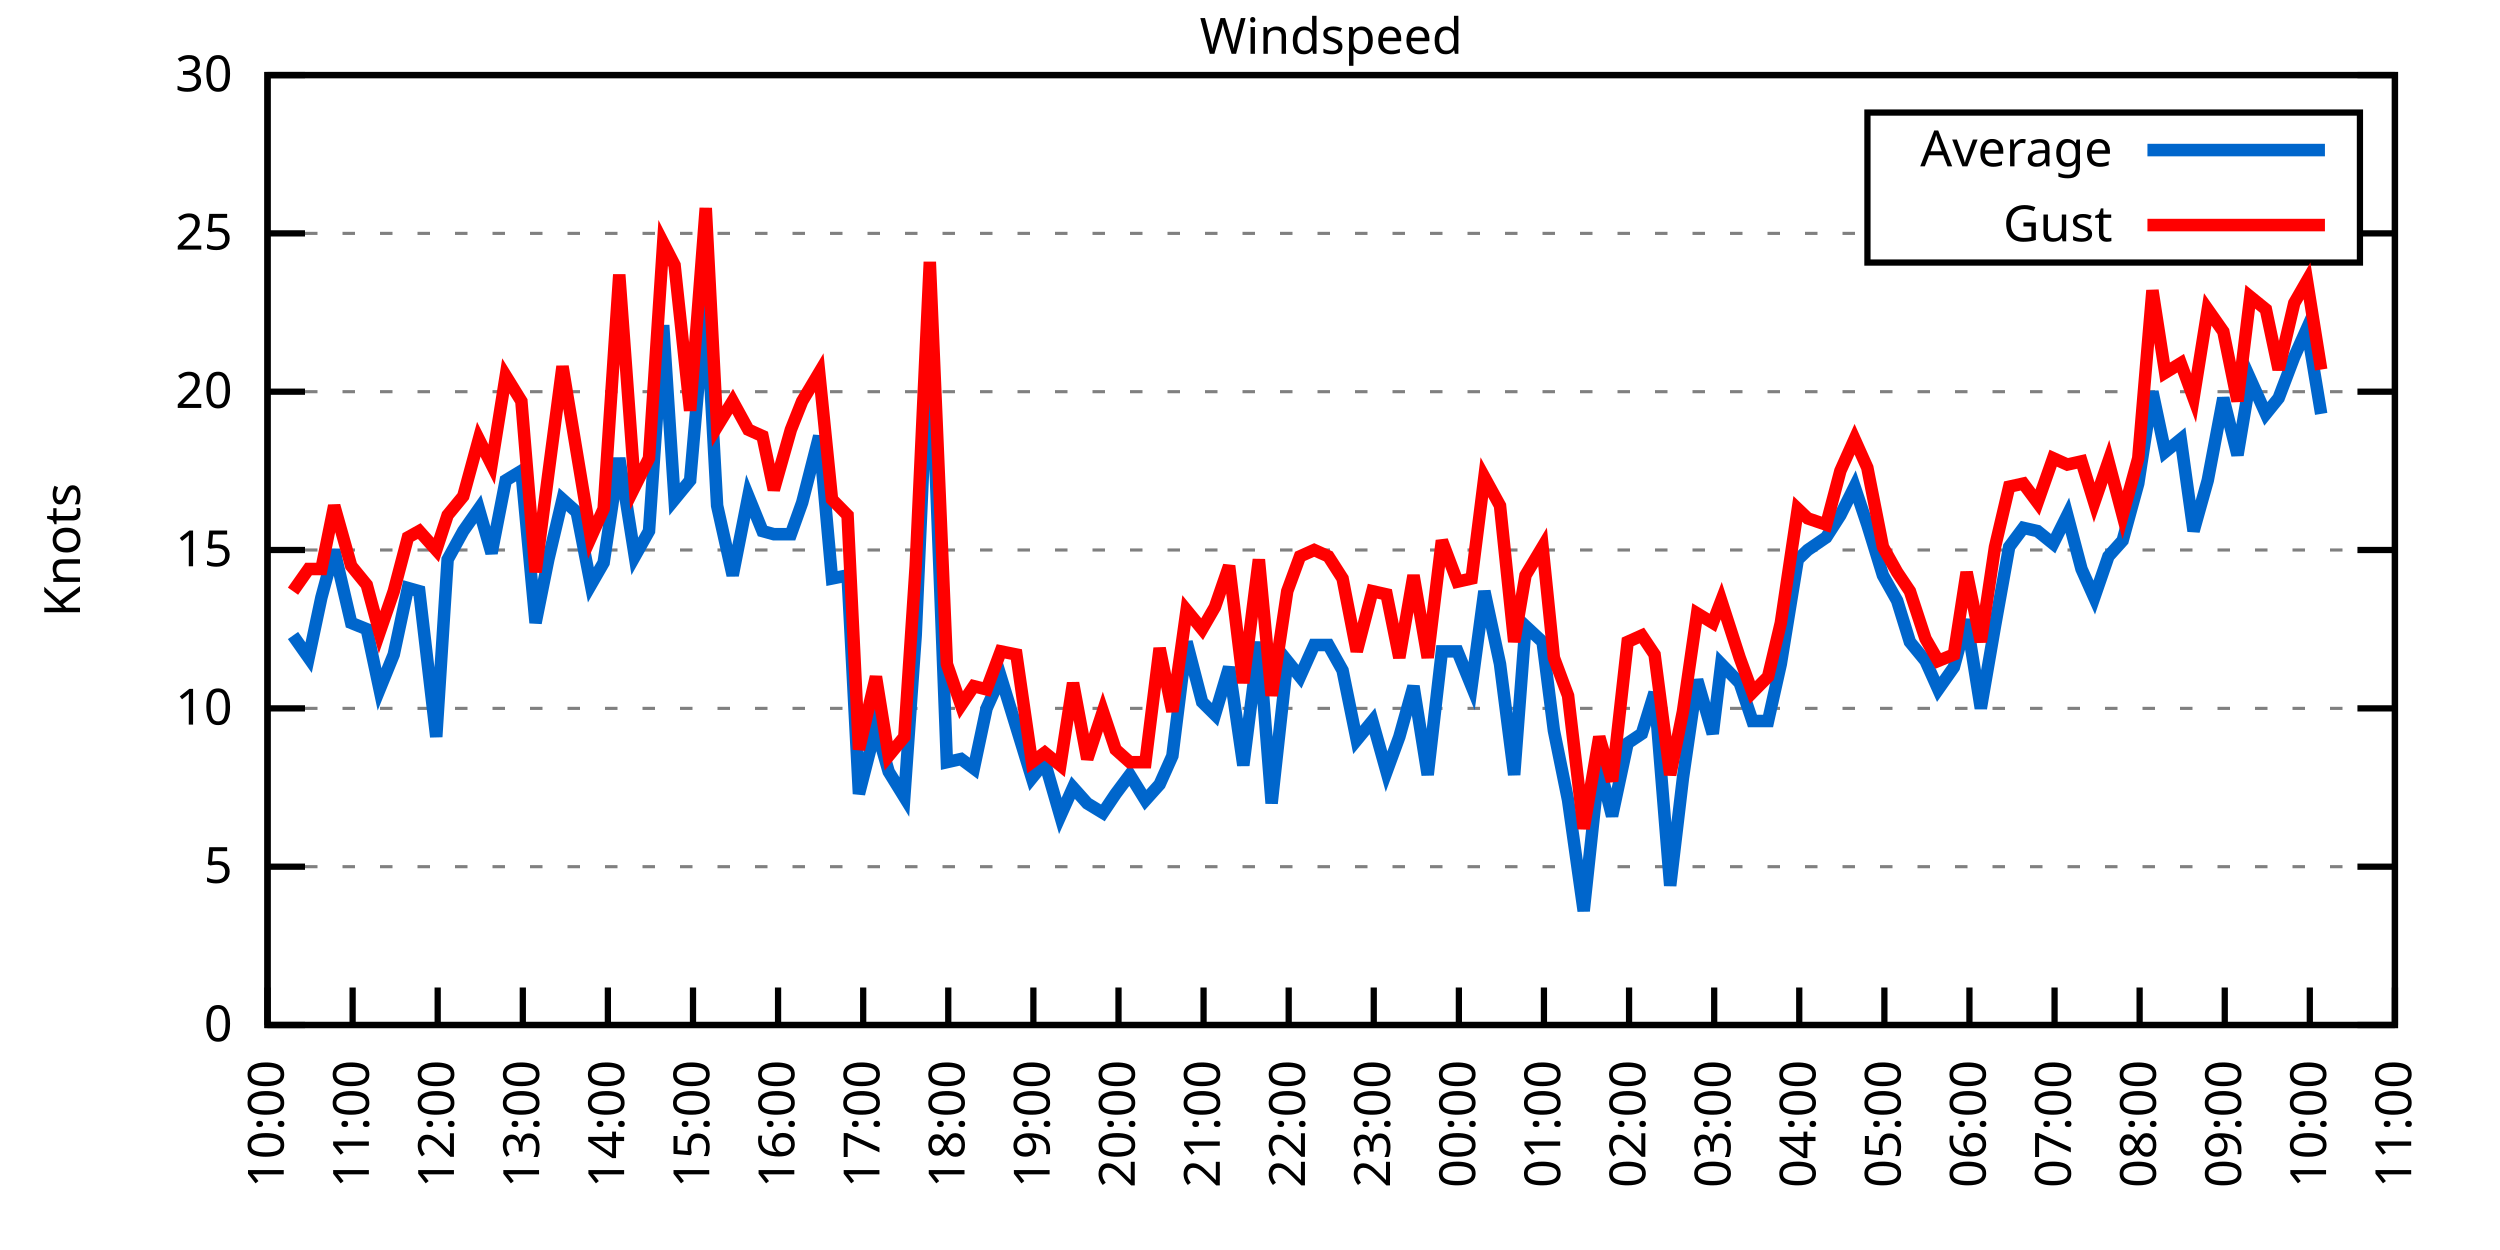
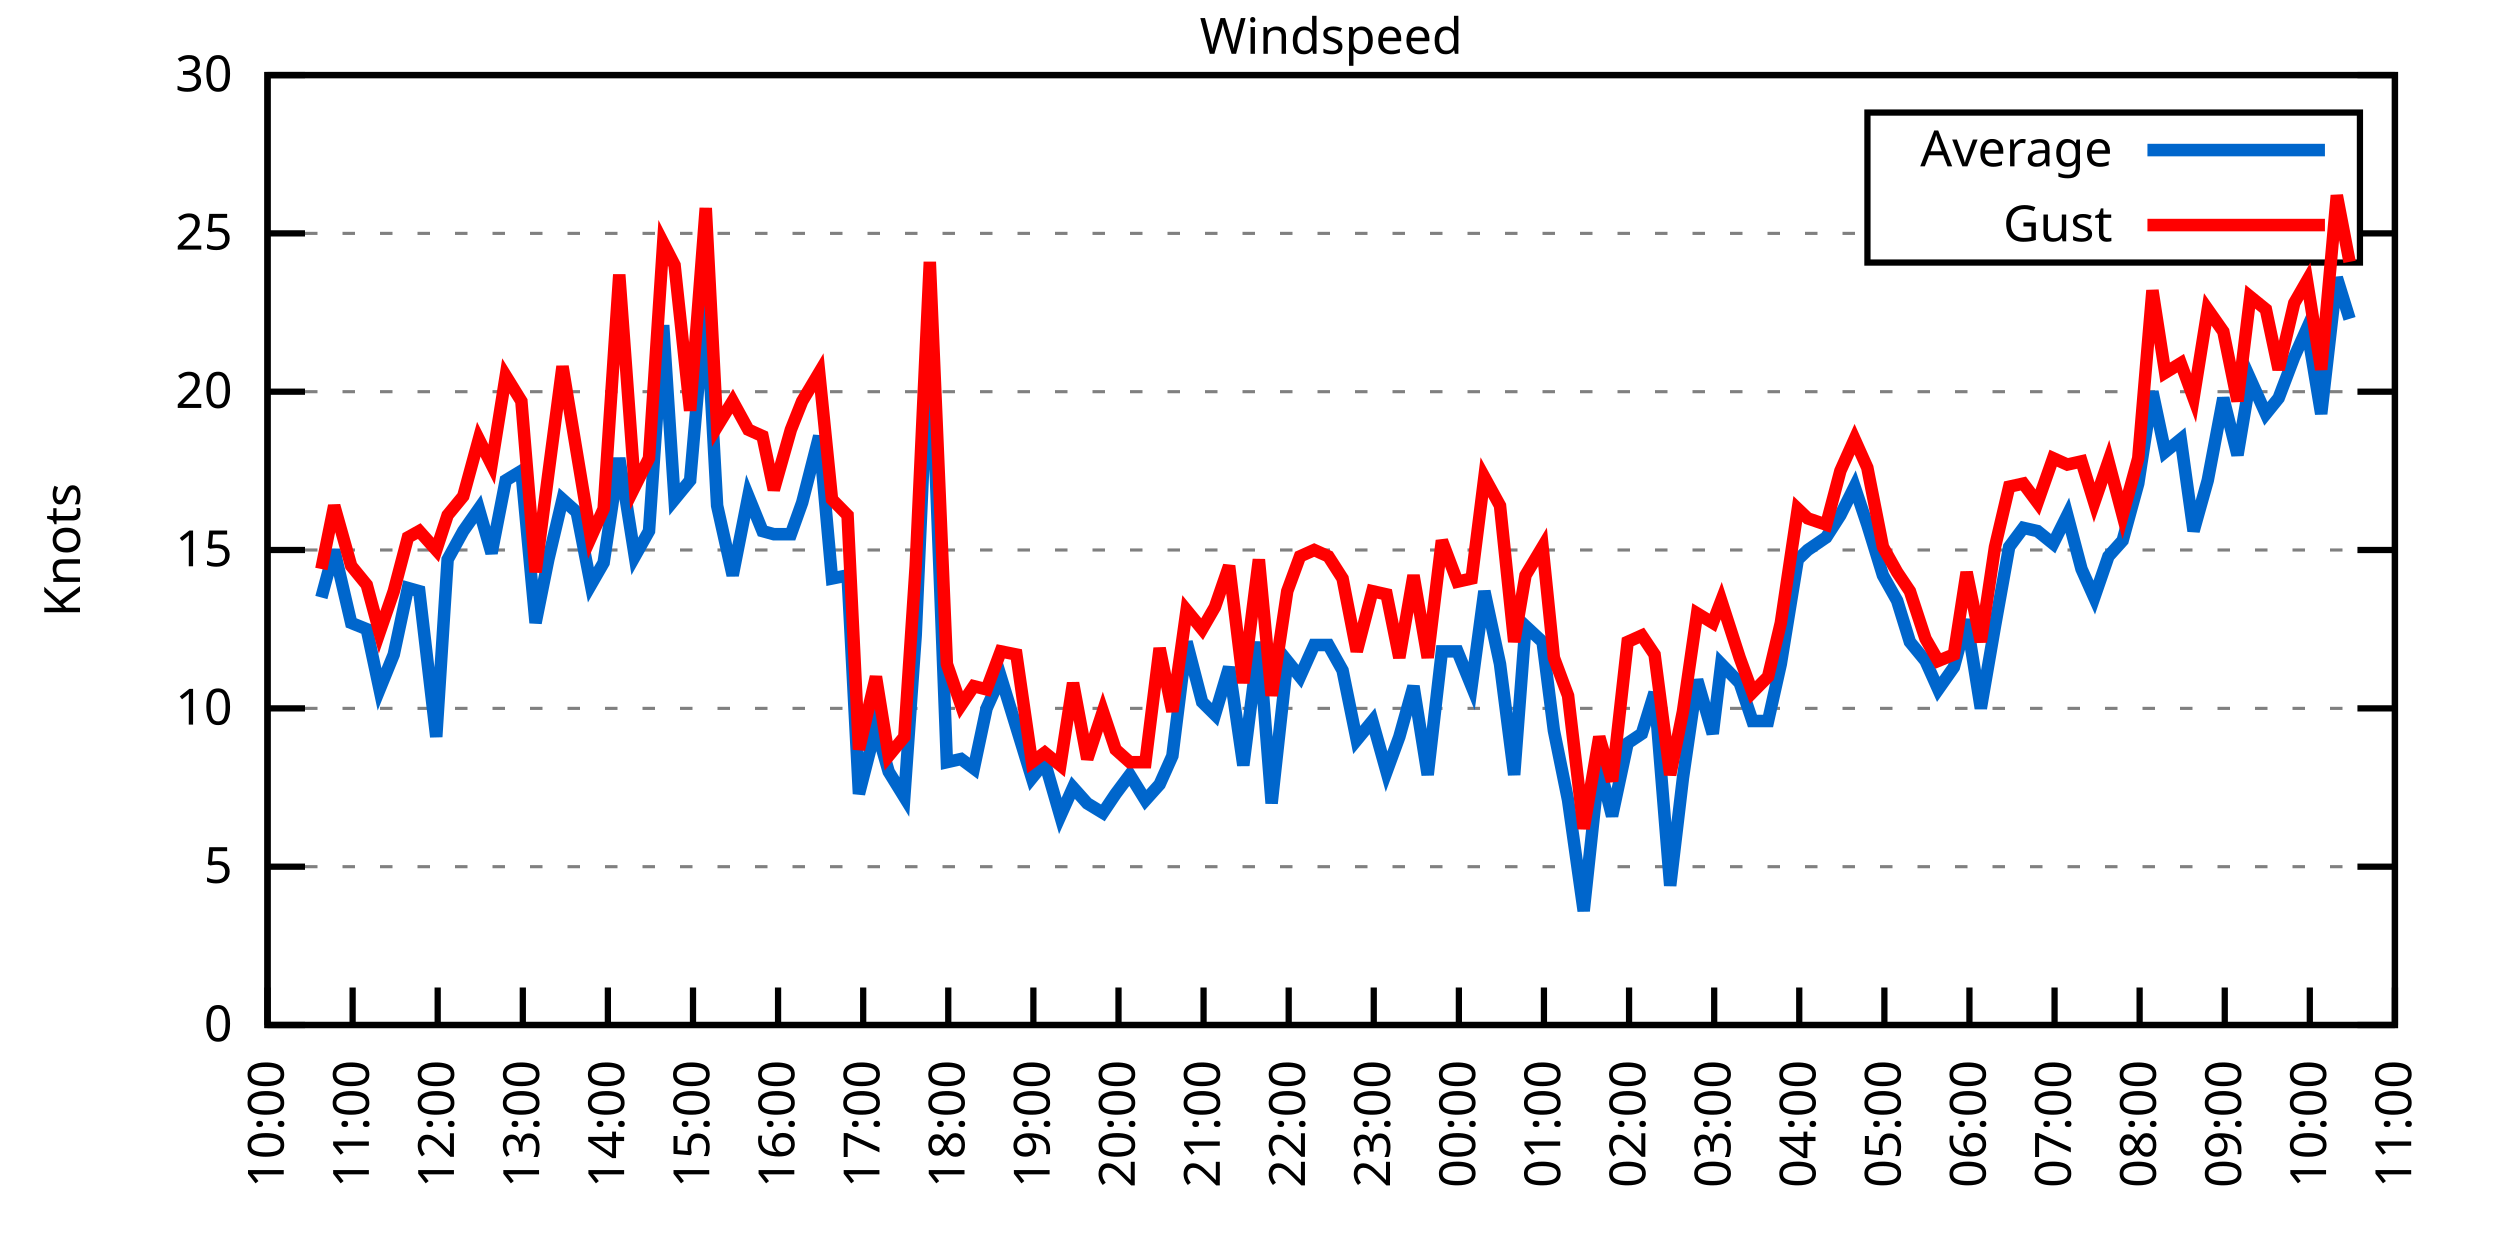
<svg xmlns="http://www.w3.org/2000/svg" xmlns:xlink="http://www.w3.org/1999/xlink" width="400" height="200" viewBox="0 0 400 200">
  <g id="gnuplot_canvas">
    <rect x="0" y="0" width="400" height="200" fill="none" />
    <defs>
      <circle id="gpDot" r="0.5" stroke-width="0.5" stroke="currentColor" />
      <path id="gpPt0" stroke-width="0.333" stroke="currentColor" d="M-1,0 h2 M0,-1 v2" />
      <path id="gpPt1" stroke-width="0.333" stroke="currentColor" d="M-1,-1 L1,1 M1,-1 L-1,1" />
      <path id="gpPt2" stroke-width="0.333" stroke="currentColor" d="M-1,0 L1,0 M0,-1 L0,1 M-1,-1 L1,1 M-1,1 L1,-1" />
      <rect id="gpPt3" stroke-width="0.333" stroke="currentColor" x="-1" y="-1" width="2" height="2" />
      <rect id="gpPt4" stroke-width="0.333" stroke="currentColor" fill="currentColor" x="-1" y="-1" width="2" height="2" />
      <circle id="gpPt5" stroke-width="0.333" stroke="currentColor" cx="0" cy="0" r="1" />
      <use xlink:href="#gpPt5" id="gpPt6" fill="currentColor" stroke="none" />
      <path id="gpPt7" stroke-width="0.333" stroke="currentColor" d="M0,-1.33 L-1.33,0.67 L1.33,0.67 z" />
      <use xlink:href="#gpPt7" id="gpPt8" fill="currentColor" stroke="none" />
      <use xlink:href="#gpPt7" id="gpPt9" stroke="currentColor" transform="rotate(180)" />
      <use xlink:href="#gpPt9" id="gpPt10" fill="currentColor" stroke="none" />
      <use xlink:href="#gpPt3" id="gpPt11" stroke="currentColor" transform="rotate(45)" />
      <use xlink:href="#gpPt11" id="gpPt12" fill="currentColor" stroke="none" />
      <path id="gpPt13" stroke-width="0.333" stroke="currentColor" d="M0,1.330 L1.265,0.411 L0.782,-1.067 L-0.782,-1.076 L-1.265,0.411 z" />
      <use xlink:href="#gpPt13" id="gpPt14" fill="currentColor" stroke="none" />
      <filter id="textbox" filterUnits="objectBoundingBox" x="0" y="0" height="1" width="1">
        <feFlood flood-color="white" flood-opacity="1" result="bgnd" />
        <feComposite in="SourceGraphic" in2="bgnd" operator="atop" />
      </filter>
      <filter id="greybox" filterUnits="objectBoundingBox" x="0" y="0" height="1" width="1">
        <feFlood flood-color="lightgrey" flood-opacity="1" result="grey" />
        <feComposite in="SourceGraphic" in2="grey" operator="atop" />
      </filter>
    </defs>
    <g fill="none" color="white" stroke="currentColor" stroke-width="1.00" stroke-linecap="butt" stroke-linejoin="miter">
</g>
    <g fill="none" color="black" stroke="currentColor" stroke-width="1.00" stroke-linecap="butt" stroke-linejoin="miter">
      <g stroke="none" shape-rendering="crispEdges">
        <polygon fill="rgb(255, 255, 255)" points="42.80,164.00 383.18,164.00 383.18,12.02 42.80,12.02 " />
      </g>
    </g>
    <g fill="none" color="black" stroke="currentColor" stroke-width="1.00" stroke-linecap="butt" stroke-linejoin="miter">
</g>
    <g fill="none" color="black" stroke="black" stroke-width="0.50" stroke-linecap="butt" stroke-linejoin="miter">
</g>
    <g fill="none" color="gray" stroke="currentColor" stroke-width="0.50" stroke-linecap="butt" stroke-linejoin="miter">
      <path stroke="gray" stroke-dasharray="2,4" class="gridline" d="M42.80,164.00 L383.19,164.00  " />
    </g>
    <g fill="none" color="gray" stroke="gray" stroke-width="1.00" stroke-linecap="butt" stroke-linejoin="miter">
</g>
    <g fill="none" color="black" stroke="currentColor" stroke-width="1.00" stroke-linecap="butt" stroke-linejoin="miter">
      <path stroke="black" d="M42.80,164.00 L48.80,164.00 M383.19,164.00 L377.19,164.00  " />
      <g transform="translate(37.20,166.60)" stroke="none" fill="black" font-family="Sans" font-size="8.00" text-anchor="end">
        <text>
          <tspan font-family="Sans"> 0</tspan>
        </text>
      </g>
    </g>
    <g fill="none" color="black" stroke="currentColor" stroke-width="1.00" stroke-linecap="butt" stroke-linejoin="miter">
</g>
    <g fill="none" color="black" stroke="black" stroke-width="0.50" stroke-linecap="butt" stroke-linejoin="miter">
</g>
    <g fill="none" color="gray" stroke="currentColor" stroke-width="0.50" stroke-linecap="butt" stroke-linejoin="miter">
      <path stroke="gray" stroke-dasharray="2,4" class="gridline" d="M42.80,138.67 L383.19,138.67  " />
    </g>
    <g fill="none" color="gray" stroke="gray" stroke-width="1.00" stroke-linecap="butt" stroke-linejoin="miter">
</g>
    <g fill="none" color="black" stroke="currentColor" stroke-width="1.00" stroke-linecap="butt" stroke-linejoin="miter">
      <path stroke="black" d="M42.80,138.67 L48.80,138.67 M383.19,138.67 L377.19,138.67  " />
      <g transform="translate(37.20,141.27)" stroke="none" fill="black" font-family="Sans" font-size="8.00" text-anchor="end">
        <text>
          <tspan font-family="Sans"> 5</tspan>
        </text>
      </g>
    </g>
    <g fill="none" color="black" stroke="currentColor" stroke-width="1.00" stroke-linecap="butt" stroke-linejoin="miter">
</g>
    <g fill="none" color="black" stroke="black" stroke-width="0.50" stroke-linecap="butt" stroke-linejoin="miter">
</g>
    <g fill="none" color="gray" stroke="currentColor" stroke-width="0.50" stroke-linecap="butt" stroke-linejoin="miter">
      <path stroke="gray" stroke-dasharray="2,4" class="gridline" d="M42.80,113.34 L383.19,113.34  " />
    </g>
    <g fill="none" color="gray" stroke="gray" stroke-width="1.00" stroke-linecap="butt" stroke-linejoin="miter">
</g>
    <g fill="none" color="black" stroke="currentColor" stroke-width="1.00" stroke-linecap="butt" stroke-linejoin="miter">
      <path stroke="black" d="M42.80,113.34 L48.80,113.34 M383.19,113.34 L377.19,113.34  " />
      <g transform="translate(37.20,115.94)" stroke="none" fill="black" font-family="Sans" font-size="8.00" text-anchor="end">
        <text>
          <tspan font-family="Sans"> 10</tspan>
        </text>
      </g>
    </g>
    <g fill="none" color="black" stroke="currentColor" stroke-width="1.00" stroke-linecap="butt" stroke-linejoin="miter">
</g>
    <g fill="none" color="black" stroke="black" stroke-width="0.50" stroke-linecap="butt" stroke-linejoin="miter">
</g>
    <g fill="none" color="gray" stroke="currentColor" stroke-width="0.50" stroke-linecap="butt" stroke-linejoin="miter">
      <path stroke="gray" stroke-dasharray="2,4" class="gridline" d="M42.80,88.00 L383.19,88.00  " />
    </g>
    <g fill="none" color="gray" stroke="gray" stroke-width="1.00" stroke-linecap="butt" stroke-linejoin="miter">
</g>
    <g fill="none" color="black" stroke="currentColor" stroke-width="1.00" stroke-linecap="butt" stroke-linejoin="miter">
      <path stroke="black" d="M42.80,88.00 L48.80,88.00 M383.19,88.00 L377.19,88.00  " />
      <g transform="translate(37.20,90.60)" stroke="none" fill="black" font-family="Sans" font-size="8.00" text-anchor="end">
        <text>
          <tspan font-family="Sans"> 15</tspan>
        </text>
      </g>
    </g>
    <g fill="none" color="black" stroke="currentColor" stroke-width="1.00" stroke-linecap="butt" stroke-linejoin="miter">
</g>
    <g fill="none" color="black" stroke="black" stroke-width="0.50" stroke-linecap="butt" stroke-linejoin="miter">
</g>
    <g fill="none" color="gray" stroke="currentColor" stroke-width="0.50" stroke-linecap="butt" stroke-linejoin="miter">
      <path stroke="gray" stroke-dasharray="2,4" class="gridline" d="M42.80,62.67 L383.19,62.67  " />
    </g>
    <g fill="none" color="gray" stroke="gray" stroke-width="1.00" stroke-linecap="butt" stroke-linejoin="miter">
</g>
    <g fill="none" color="black" stroke="currentColor" stroke-width="1.00" stroke-linecap="butt" stroke-linejoin="miter">
      <path stroke="black" d="M42.80,62.67 L48.80,62.67 M383.19,62.67 L377.19,62.67  " />
      <g transform="translate(37.20,65.27)" stroke="none" fill="black" font-family="Sans" font-size="8.00" text-anchor="end">
        <text>
          <tspan font-family="Sans"> 20</tspan>
        </text>
      </g>
    </g>
    <g fill="none" color="black" stroke="currentColor" stroke-width="1.00" stroke-linecap="butt" stroke-linejoin="miter">
</g>
    <g fill="none" color="black" stroke="black" stroke-width="0.50" stroke-linecap="butt" stroke-linejoin="miter">
</g>
    <g fill="none" color="gray" stroke="currentColor" stroke-width="0.50" stroke-linecap="butt" stroke-linejoin="miter">
      <path stroke="gray" stroke-dasharray="2,4" class="gridline" d="M42.80,37.34 L298.79,37.34 M377.59,37.34 L383.19,37.34  " />
    </g>
    <g fill="none" color="gray" stroke="gray" stroke-width="1.00" stroke-linecap="butt" stroke-linejoin="miter">
</g>
    <g fill="none" color="black" stroke="currentColor" stroke-width="1.00" stroke-linecap="butt" stroke-linejoin="miter">
      <path stroke="black" d="M42.80,37.34 L48.80,37.34 M383.19,37.34 L377.19,37.34  " />
      <g transform="translate(37.20,39.94)" stroke="none" fill="black" font-family="Sans" font-size="8.00" text-anchor="end">
        <text>
          <tspan font-family="Sans"> 25</tspan>
        </text>
      </g>
    </g>
    <g fill="none" color="black" stroke="currentColor" stroke-width="1.00" stroke-linecap="butt" stroke-linejoin="miter">
</g>
    <g fill="none" color="black" stroke="black" stroke-width="0.50" stroke-linecap="butt" stroke-linejoin="miter">
</g>
    <g fill="none" color="gray" stroke="currentColor" stroke-width="0.50" stroke-linecap="butt" stroke-linejoin="miter">
      <path stroke="gray" stroke-dasharray="2,4" class="gridline" d="M42.80,12.01 L383.19,12.01  " />
    </g>
    <g fill="none" color="gray" stroke="gray" stroke-width="1.00" stroke-linecap="butt" stroke-linejoin="miter">
</g>
    <g fill="none" color="black" stroke="currentColor" stroke-width="1.00" stroke-linecap="butt" stroke-linejoin="miter">
      <path stroke="black" d="M42.80,12.01 L48.80,12.01 M383.19,12.01 L377.19,12.01  " />
      <g transform="translate(37.20,14.61)" stroke="none" fill="black" font-family="Sans" font-size="8.00" text-anchor="end">
        <text>
          <tspan font-family="Sans"> 30</tspan>
        </text>
      </g>
    </g>
    <g fill="none" color="black" stroke="currentColor" stroke-width="1.00" stroke-linecap="butt" stroke-linejoin="miter">
      <path stroke="black" d="M42.80,164.00 L42.80,158.00  " />
      <g transform="translate(45.40,169.60) rotate(270.00)" stroke="none" fill="black" font-family="Sans" font-size="8.00" text-anchor="end">
        <text>
          <tspan font-family="Sans">10:00</tspan>
        </text>
      </g>
    </g>
    <g fill="none" color="black" stroke="currentColor" stroke-width="1.00" stroke-linecap="butt" stroke-linejoin="miter">
      <path stroke="black" d="M56.42,164.00 L56.42,158.00  " />
      <g transform="translate(59.02,169.60) rotate(270.00)" stroke="none" fill="black" font-family="Sans" font-size="8.00" text-anchor="end">
        <text>
          <tspan font-family="Sans">11:00</tspan>
        </text>
      </g>
    </g>
    <g fill="none" color="black" stroke="currentColor" stroke-width="1.00" stroke-linecap="butt" stroke-linejoin="miter">
      <path stroke="black" d="M70.03,164.00 L70.03,158.00  " />
      <g transform="translate(72.63,169.60) rotate(270.00)" stroke="none" fill="black" font-family="Sans" font-size="8.00" text-anchor="end">
        <text>
          <tspan font-family="Sans">12:00</tspan>
        </text>
      </g>
    </g>
    <g fill="none" color="black" stroke="currentColor" stroke-width="1.00" stroke-linecap="butt" stroke-linejoin="miter">
      <path stroke="black" d="M83.65,164.00 L83.65,158.00  " />
      <g transform="translate(86.25,169.60) rotate(270.00)" stroke="none" fill="black" font-family="Sans" font-size="8.00" text-anchor="end">
        <text>
          <tspan font-family="Sans">13:00</tspan>
        </text>
      </g>
    </g>
    <g fill="none" color="black" stroke="currentColor" stroke-width="1.00" stroke-linecap="butt" stroke-linejoin="miter">
      <path stroke="black" d="M97.26,164.00 L97.26,158.00  " />
      <g transform="translate(99.86,169.60) rotate(270.00)" stroke="none" fill="black" font-family="Sans" font-size="8.00" text-anchor="end">
        <text>
          <tspan font-family="Sans">14:00</tspan>
        </text>
      </g>
    </g>
    <g fill="none" color="black" stroke="currentColor" stroke-width="1.00" stroke-linecap="butt" stroke-linejoin="miter">
      <path stroke="black" d="M110.88,164.00 L110.88,158.00  " />
      <g transform="translate(113.48,169.60) rotate(270.00)" stroke="none" fill="black" font-family="Sans" font-size="8.00" text-anchor="end">
        <text>
          <tspan font-family="Sans">15:00</tspan>
        </text>
      </g>
    </g>
    <g fill="none" color="black" stroke="currentColor" stroke-width="1.00" stroke-linecap="butt" stroke-linejoin="miter">
      <path stroke="black" d="M124.49,164.00 L124.49,158.00  " />
      <g transform="translate(127.09,169.60) rotate(270.00)" stroke="none" fill="black" font-family="Sans" font-size="8.00" text-anchor="end">
        <text>
          <tspan font-family="Sans">16:00</tspan>
        </text>
      </g>
    </g>
    <g fill="none" color="black" stroke="currentColor" stroke-width="1.00" stroke-linecap="butt" stroke-linejoin="miter">
      <path stroke="black" d="M138.11,164.00 L138.11,158.00  " />
      <g transform="translate(140.71,169.60) rotate(270.00)" stroke="none" fill="black" font-family="Sans" font-size="8.00" text-anchor="end">
        <text>
          <tspan font-family="Sans">17:00</tspan>
        </text>
      </g>
    </g>
    <g fill="none" color="black" stroke="currentColor" stroke-width="1.00" stroke-linecap="butt" stroke-linejoin="miter">
      <path stroke="black" d="M151.72,164.00 L151.72,158.00  " />
      <g transform="translate(154.32,169.60) rotate(270.00)" stroke="none" fill="black" font-family="Sans" font-size="8.00" text-anchor="end">
        <text>
          <tspan font-family="Sans">18:00</tspan>
        </text>
      </g>
    </g>
    <g fill="none" color="black" stroke="currentColor" stroke-width="1.00" stroke-linecap="butt" stroke-linejoin="miter">
      <path stroke="black" d="M165.34,164.00 L165.34,158.00  " />
      <g transform="translate(167.94,169.60) rotate(270.00)" stroke="none" fill="black" font-family="Sans" font-size="8.00" text-anchor="end">
        <text>
          <tspan font-family="Sans">19:00</tspan>
        </text>
      </g>
    </g>
    <g fill="none" color="black" stroke="currentColor" stroke-width="1.00" stroke-linecap="butt" stroke-linejoin="miter">
      <path stroke="black" d="M178.96,164.00 L178.96,158.00  " />
      <g transform="translate(181.56,169.60) rotate(270.00)" stroke="none" fill="black" font-family="Sans" font-size="8.00" text-anchor="end">
        <text>
          <tspan font-family="Sans">20:00</tspan>
        </text>
      </g>
    </g>
    <g fill="none" color="black" stroke="currentColor" stroke-width="1.00" stroke-linecap="butt" stroke-linejoin="miter">
      <path stroke="black" d="M192.57,164.00 L192.57,158.00  " />
      <g transform="translate(195.17,169.60) rotate(270.00)" stroke="none" fill="black" font-family="Sans" font-size="8.00" text-anchor="end">
        <text>
          <tspan font-family="Sans">21:00</tspan>
        </text>
      </g>
    </g>
    <g fill="none" color="black" stroke="currentColor" stroke-width="1.00" stroke-linecap="butt" stroke-linejoin="miter">
      <path stroke="black" d="M206.19,164.00 L206.19,158.00  " />
      <g transform="translate(208.79,169.60) rotate(270.00)" stroke="none" fill="black" font-family="Sans" font-size="8.00" text-anchor="end">
        <text>
          <tspan font-family="Sans">22:00</tspan>
        </text>
      </g>
    </g>
    <g fill="none" color="black" stroke="currentColor" stroke-width="1.00" stroke-linecap="butt" stroke-linejoin="miter">
      <path stroke="black" d="M219.80,164.00 L219.80,158.00  " />
      <g transform="translate(222.40,169.60) rotate(270.00)" stroke="none" fill="black" font-family="Sans" font-size="8.00" text-anchor="end">
        <text>
          <tspan font-family="Sans">23:00</tspan>
        </text>
      </g>
    </g>
    <g fill="none" color="black" stroke="currentColor" stroke-width="1.00" stroke-linecap="butt" stroke-linejoin="miter">
      <path stroke="black" d="M233.42,164.00 L233.42,158.00  " />
      <g transform="translate(236.02,169.60) rotate(270.00)" stroke="none" fill="black" font-family="Sans" font-size="8.00" text-anchor="end">
        <text>
          <tspan font-family="Sans">00:00</tspan>
        </text>
      </g>
    </g>
    <g fill="none" color="black" stroke="currentColor" stroke-width="1.00" stroke-linecap="butt" stroke-linejoin="miter">
      <path stroke="black" d="M247.03,164.00 L247.03,158.00  " />
      <g transform="translate(249.63,169.60) rotate(270.00)" stroke="none" fill="black" font-family="Sans" font-size="8.00" text-anchor="end">
        <text>
          <tspan font-family="Sans">01:00</tspan>
        </text>
      </g>
    </g>
    <g fill="none" color="black" stroke="currentColor" stroke-width="1.00" stroke-linecap="butt" stroke-linejoin="miter">
      <path stroke="black" d="M260.65,164.00 L260.65,158.00  " />
      <g transform="translate(263.25,169.60) rotate(270.00)" stroke="none" fill="black" font-family="Sans" font-size="8.00" text-anchor="end">
        <text>
          <tspan font-family="Sans">02:00</tspan>
        </text>
      </g>
    </g>
    <g fill="none" color="black" stroke="currentColor" stroke-width="1.00" stroke-linecap="butt" stroke-linejoin="miter">
      <path stroke="black" d="M274.27,164.00 L274.27,158.00  " />
      <g transform="translate(276.87,169.60) rotate(270.00)" stroke="none" fill="black" font-family="Sans" font-size="8.00" text-anchor="end">
        <text>
          <tspan font-family="Sans">03:00</tspan>
        </text>
      </g>
    </g>
    <g fill="none" color="black" stroke="currentColor" stroke-width="1.00" stroke-linecap="butt" stroke-linejoin="miter">
      <path stroke="black" d="M287.88,164.00 L287.88,158.00  " />
      <g transform="translate(290.48,169.60) rotate(270.00)" stroke="none" fill="black" font-family="Sans" font-size="8.00" text-anchor="end">
        <text>
          <tspan font-family="Sans">04:00</tspan>
        </text>
      </g>
    </g>
    <g fill="none" color="black" stroke="currentColor" stroke-width="1.00" stroke-linecap="butt" stroke-linejoin="miter">
      <path stroke="black" d="M301.50,164.00 L301.50,158.00  " />
      <g transform="translate(304.10,169.60) rotate(270.00)" stroke="none" fill="black" font-family="Sans" font-size="8.00" text-anchor="end">
        <text>
          <tspan font-family="Sans">05:00</tspan>
        </text>
      </g>
    </g>
    <g fill="none" color="black" stroke="currentColor" stroke-width="1.00" stroke-linecap="butt" stroke-linejoin="miter">
      <path stroke="black" d="M315.11,164.00 L315.11,158.00  " />
      <g transform="translate(317.71,169.60) rotate(270.00)" stroke="none" fill="black" font-family="Sans" font-size="8.00" text-anchor="end">
        <text>
          <tspan font-family="Sans">06:00</tspan>
        </text>
      </g>
    </g>
    <g fill="none" color="black" stroke="currentColor" stroke-width="1.00" stroke-linecap="butt" stroke-linejoin="miter">
      <path stroke="black" d="M328.73,164.00 L328.73,158.00  " />
      <g transform="translate(331.33,169.60) rotate(270.00)" stroke="none" fill="black" font-family="Sans" font-size="8.00" text-anchor="end">
        <text>
          <tspan font-family="Sans">07:00</tspan>
        </text>
      </g>
    </g>
    <g fill="none" color="black" stroke="currentColor" stroke-width="1.00" stroke-linecap="butt" stroke-linejoin="miter">
      <path stroke="black" d="M342.34,164.00 L342.34,158.00  " />
      <g transform="translate(344.94,169.60) rotate(270.00)" stroke="none" fill="black" font-family="Sans" font-size="8.00" text-anchor="end">
        <text>
          <tspan font-family="Sans">08:00</tspan>
        </text>
      </g>
    </g>
    <g fill="none" color="black" stroke="currentColor" stroke-width="1.00" stroke-linecap="butt" stroke-linejoin="miter">
      <path stroke="black" d="M355.96,164.00 L355.96,158.00  " />
      <g transform="translate(358.56,169.60) rotate(270.00)" stroke="none" fill="black" font-family="Sans" font-size="8.00" text-anchor="end">
        <text>
          <tspan font-family="Sans">09:00</tspan>
        </text>
      </g>
    </g>
    <g fill="none" color="black" stroke="currentColor" stroke-width="1.00" stroke-linecap="butt" stroke-linejoin="miter">
      <path stroke="black" d="M369.57,164.00 L369.57,158.00  " />
      <g transform="translate(372.17,169.60) rotate(270.00)" stroke="none" fill="black" font-family="Sans" font-size="8.00" text-anchor="end">
        <text>
          <tspan font-family="Sans">10:00</tspan>
        </text>
      </g>
    </g>
    <g fill="none" color="black" stroke="currentColor" stroke-width="1.00" stroke-linecap="butt" stroke-linejoin="miter">
      <path stroke="black" d="M383.19,164.00 L383.19,158.00  " />
      <g transform="translate(385.79,169.60) rotate(270.00)" stroke="none" fill="black" font-family="Sans" font-size="8.00" text-anchor="end">
        <text>
          <tspan font-family="Sans">11:00</tspan>
        </text>
      </g>
    </g>
    <g fill="none" color="black" stroke="currentColor" stroke-width="1.00" stroke-linecap="butt" stroke-linejoin="miter">
</g>
    <g fill="none" color="black" stroke="currentColor" stroke-width="1.00" stroke-linecap="butt" stroke-linejoin="miter">
      <path stroke="black" d="M42.80,12.01 L42.80,164.00 L383.19,164.00 L383.19,12.01 L42.80,12.01 Z  " />
    </g>
    <g fill="none" color="black" stroke="currentColor" stroke-width="1.00" stroke-linecap="butt" stroke-linejoin="miter">
</g>
    <g fill="none" color="black" stroke="currentColor" stroke-width="1.00" stroke-linecap="butt" stroke-linejoin="miter">
      <path stroke="black" d="M298.79,42.01 L298.79,18.01 L377.59,18.01 L377.59,42.01 L298.79,42.01 Z  " />
    </g>
    <g id="Windspeed_plot_1">
      <g fill="none" color="white" stroke="black" stroke-width="2.00" stroke-linecap="butt" stroke-linejoin="miter">
</g>
      <g fill="none" color="black" stroke="currentColor" stroke-width="2.00" stroke-linecap="butt" stroke-linejoin="miter">
        <g transform="translate(337.99,26.61)" stroke="none" fill="black" font-family="Sans" font-size="8.00" text-anchor="end">
          <text>
            <tspan font-family="Sans">Average</tspan>
          </text>
        </g>
      </g>
      <g fill="none" color="black" stroke="currentColor" stroke-width="2.00" stroke-linecap="butt" stroke-linejoin="miter">
-         <path stroke="rgb(  0, 102, 204)" d="M343.59,24.01 L371.99,24.01 M46.88,101.68 L49.38,105.23 L51.42,95.60 L53.47,88.00 L56.19,99.66 L58.68,100.67   L60.73,110.30 L63.00,104.72 L65.27,94.08 L67.08,94.59 L69.80,117.90 L71.62,89.52 L74.12,84.97 L76.61,81.42   L78.65,88.51 L80.92,76.86 L83.42,75.34 L85.69,99.66 L87.73,89.52 L90.00,79.90 L92.27,81.93 L94.54,93.58   L96.58,90.03 L99.08,73.31 L101.57,89.02 L103.84,84.97 L106.11,52.03 L107.93,79.90 L110.42,76.86 L112.92,47.98   L114.74,80.91 L117.23,92.06 L119.73,79.39 L122.00,84.97 L123.81,85.47 L126.54,85.47 L128.35,80.41 L131.07,69.77   L133.12,92.56 L135.61,92.06 L137.43,127.02 L140.15,116.38 L142.19,123.47 L144.69,127.52 L146.51,101.68 L148.77,51.02   L151.50,121.95 L153.77,121.44 L155.81,122.96 L157.85,113.34 L160.12,108.27 L162.62,116.38 L165.11,124.48 L167.16,121.95   L169.65,130.56 L171.69,126.00 L173.96,128.54 L176.46,130.06 L178.50,127.02 L180.77,123.98 L183.27,128.03 L185.54,125.50   L187.58,120.94 L189.85,102.70 L192.34,112.32 L194.39,114.35 L196.66,106.75 L198.93,122.46 L201.42,102.70 L203.46,128.54   L205.96,105.74 L208.00,108.27 L210.27,103.20 L212.54,103.20 L214.81,107.26 L217.08,118.40 L219.58,115.36 L221.85,123.47   L223.89,117.90 L226.16,109.79 L228.43,123.98 L230.70,104.22 L233.19,104.22 L235.46,109.79 L237.50,94.59 L240.00,106.24   L242.27,123.98 L244.08,100.16 L246.81,102.70 L248.62,116.88 L250.89,128.03 L253.39,145.76 L255.88,122.46 L257.93,130.56   L260.42,118.91 L262.69,117.39 L264.73,110.80 L267.23,141.71 L269.27,124.48 L271.54,108.78 L274.04,117.39 L275.40,106.24   L278.35,109.28 L280.39,115.36 L282.89,115.36 L284.93,106.24 L287.65,89.52 L289.24,88.00 L292.19,85.98 L294.46,82.43   L296.73,77.87 L298.77,83.95 L301.27,92.06 L303.54,96.11 L305.58,102.70 L308.08,105.74 L310.12,110.30 L312.62,106.75   L314.66,99.15 L316.93,113.34 L319.20,100.16 L321.47,87.50 L323.74,84.46 L326.00,84.97 L328.50,86.99 L330.77,82.43   L333.04,91.04 L335.08,95.60 L337.35,89.02 L339.62,86.49 L342.12,77.37 L344.39,62.67 L346.43,72.30 L348.92,70.27   L350.97,84.97 L353.24,76.86 L355.73,63.69 L358.00,72.81 L360.04,60.65 L362.54,66.22 L364.58,63.69 L367.08,57.10   L369.12,52.54 L371.39,66.22  " />
+         <path stroke="rgb(  0, 102, 204)" d="M343.59,24.01 L371.99,24.01 M51.42,95.60 L53.47,88.00 L56.19,99.66 L58.68,100.67 L60.73,110.30 L63.00,104.72   L65.27,94.08 L67.08,94.59 L69.80,117.90 L71.62,89.52 L74.12,84.97 L76.61,81.42 L78.65,88.51 L80.92,76.86   L83.42,75.34 L85.69,99.66 L87.73,89.52 L90.00,79.90 L92.27,81.93 L94.54,93.58 L96.58,90.03 L99.08,73.31   L101.57,89.02 L103.84,84.97 L106.11,52.03 L107.93,79.90 L110.42,76.86 L112.92,47.98 L114.74,80.91 L117.23,92.06   L119.73,79.39 L122.00,84.97 L123.81,85.47 L126.54,85.47 L128.35,80.41 L131.07,69.77 L133.12,92.56 L135.61,92.06   L137.43,127.02 L140.15,116.38 L142.19,123.47 L144.69,127.52 L146.51,101.68 L148.77,51.02 L151.50,121.95 L153.77,121.44   L155.81,122.96 L157.85,113.34 L160.12,108.27 L162.62,116.38 L165.11,124.48 L167.16,121.95 L169.65,130.56 L171.69,126.00   L173.96,128.54 L176.46,130.06 L178.50,127.02 L180.77,123.98 L183.27,128.03 L185.54,125.50 L187.58,120.94 L189.85,102.70   L192.34,112.32 L194.39,114.35 L196.66,106.75 L198.93,122.46 L201.42,102.70 L203.46,128.54 L205.96,105.74 L208.00,108.27   L210.27,103.20 L212.54,103.20 L214.81,107.26 L217.08,118.40 L219.58,115.36 L221.85,123.47 L223.89,117.90 L226.16,109.79   L228.43,123.98 L230.70,104.22 L233.19,104.22 L235.46,109.79 L237.50,94.59 L240.00,106.24 L242.27,123.98 L244.08,100.16   L246.81,102.70 L248.62,116.88 L250.89,128.03 L253.39,145.76 L255.88,122.46 L257.93,130.56 L260.42,118.91 L262.69,117.39   L264.73,110.80 L267.23,141.71 L269.27,124.48 L271.54,108.78 L274.04,117.39 L275.40,106.24 L278.35,109.28 L280.39,115.36   L282.89,115.36 L284.93,106.24 L287.65,89.52 L289.24,88.00 L292.19,85.98 L294.46,82.43 L296.73,77.87 L298.77,83.95   L301.27,92.06 L303.54,96.11 L305.58,102.70 L308.08,105.74 L310.12,110.30 L312.62,106.75 L314.66,99.15 L316.93,113.34   L319.20,100.16 L321.47,87.50 L323.74,84.46 L326.00,84.97 L328.50,86.99 L330.77,82.43 L333.04,91.04 L335.08,95.60   L337.35,89.02 L339.62,86.49 L342.12,77.37 L344.39,62.67 L346.43,72.30 L348.92,70.27 L350.97,84.97 L353.24,76.86   L355.73,63.69 L358.00,72.81 L360.04,60.65 L362.54,66.22 L364.58,63.69 L367.08,57.10 L369.12,52.54 L371.39,66.22   L373.89,44.43 L375.93,51.02  " />
      </g>
    </g>
    <g id="Windspeed_plot_2">
      <g fill="none" color="black" stroke="currentColor" stroke-width="2.00" stroke-linecap="butt" stroke-linejoin="miter">
        <g transform="translate(337.99,38.61)" stroke="none" fill="black" font-family="Sans" font-size="8.00" text-anchor="end">
          <text>
            <tspan font-family="Sans">Gust</tspan>
          </text>
        </g>
      </g>
      <g fill="none" color="black" stroke="currentColor" stroke-width="2.00" stroke-linecap="butt" stroke-linejoin="miter">
-         <path stroke="rgb(255,   0,   0)" d="M343.59,36.01 L371.99,36.01 M46.88,94.59 L49.38,91.04 L51.42,91.04 L53.47,80.91 L56.19,90.54 L58.68,93.58   L60.73,101.18 L63.00,94.59 L65.27,85.98 L67.08,84.97 L69.80,88.00 L71.62,82.43 L74.12,79.39 L76.61,70.27   L78.65,74.33 L80.92,60.14 L83.42,64.19 L85.69,91.55 L87.73,75.85 L90.00,58.62 L92.27,72.30 L94.54,85.98   L96.58,81.42 L99.08,43.93 L101.57,77.87 L103.84,73.31 L106.11,38.86 L107.93,42.41 L110.42,65.71 L112.92,33.29   L114.74,68.25 L117.23,64.19 L119.73,68.75 L122.00,69.77 L123.81,78.38 L126.54,68.75 L128.35,64.19 L131.07,59.63   L133.12,79.90 L135.61,82.43 L137.43,119.92 L140.15,108.27 L142.19,120.94 L144.69,117.90 L146.51,90.54 L148.77,41.90   L151.50,106.24 L153.77,112.83 L155.81,109.79 L157.85,110.30 L160.12,104.22 L162.62,104.72 L165.11,121.95 L167.16,120.43   L169.65,122.46 L171.69,109.28 L173.96,121.44 L176.46,113.84 L178.50,119.92 L180.77,121.95 L183.27,121.95 L185.54,103.71   L187.58,113.84 L189.85,97.63 L192.34,100.67 L194.39,97.12 L196.66,90.54 L198.93,109.28 L201.42,89.52 L203.46,111.31   L205.96,94.59 L208.00,89.02 L210.27,88.00 L212.54,89.02 L214.81,92.56 L217.08,104.22 L219.58,94.59 L221.85,95.10   L223.89,105.23 L226.16,92.06 L228.43,105.23 L230.70,86.49 L233.19,93.07 L235.46,92.56 L237.50,76.35 L240.00,80.91   L242.27,102.70 L244.08,92.06 L246.81,87.50 L248.62,105.23 L250.89,111.31 L253.39,132.59 L255.88,117.90 L257.93,124.99   L260.42,102.70 L262.69,101.68 L264.73,104.72 L267.23,123.98 L269.27,113.84 L271.54,98.14 L274.04,99.66 L275.40,96.11   L278.35,105.23 L280.39,110.80 L282.89,108.27 L284.93,99.66 L287.65,81.42 L289.24,82.94 L292.19,83.95 L294.46,75.34   L296.73,70.27 L298.77,74.83 L301.27,87.50 L303.54,91.55 L305.58,94.59 L308.08,102.19 L310.12,105.74 L312.62,104.72   L314.66,91.55 L316.93,102.70 L319.20,87.50 L321.47,77.87 L323.74,77.37 L326.00,80.41 L328.50,73.31 L330.77,74.33   L333.04,73.82 L335.08,80.41 L337.35,73.82 L339.62,82.43 L342.12,73.31 L344.39,46.46 L346.43,59.63 L348.92,58.11   L350.97,63.69 L353.24,49.50 L355.73,53.05 L358.00,64.19 L360.04,47.47 L362.54,49.50 L364.58,59.13 L367.08,48.49   L369.12,44.94 L371.39,59.13  " />
+         <path stroke="rgb(255,   0,   0)" d="M343.59,36.01 L371.99,36.01 M51.42,91.04 L53.47,80.91 L56.19,90.54 L58.68,93.58 L60.73,101.18 L63.00,94.59   L65.27,85.98 L67.08,84.97 L69.80,88.00 L71.62,82.43 L74.12,79.39 L76.61,70.27 L78.65,74.33 L80.92,60.14   L83.42,64.19 L85.69,91.55 L87.73,75.85 L90.00,58.62 L92.27,72.30 L94.54,85.98 L96.58,81.42 L99.08,43.93   L101.57,77.87 L103.84,73.31 L106.11,38.86 L107.93,42.41 L110.42,65.71 L112.92,33.29 L114.74,68.25 L117.23,64.19   L119.73,68.75 L122.00,69.77 L123.81,78.38 L126.54,68.75 L128.35,64.19 L131.07,59.63 L133.12,79.90 L135.61,82.43   L137.43,119.92 L140.15,108.27 L142.19,120.94 L144.69,117.90 L146.51,90.54 L148.77,41.90 L151.50,106.24 L153.77,112.83   L155.81,109.79 L157.85,110.30 L160.12,104.22 L162.62,104.72 L165.11,121.95 L167.16,120.43 L169.65,122.46 L171.69,109.28   L173.96,121.44 L176.46,113.84 L178.50,119.92 L180.77,121.95 L183.27,121.95 L185.54,103.71 L187.58,113.84 L189.85,97.63   L192.34,100.67 L194.39,97.12 L196.66,90.54 L198.93,109.28 L201.42,89.52 L203.46,111.31 L205.96,94.59 L208.00,89.02   L210.27,88.00 L212.54,89.02 L214.81,92.56 L217.08,104.22 L219.58,94.59 L221.85,95.10 L223.89,105.23 L226.16,92.06   L228.43,105.23 L230.70,86.49 L233.19,93.07 L235.46,92.56 L237.50,76.35 L240.00,80.91 L242.27,102.70 L244.08,92.06   L246.81,87.50 L248.62,105.23 L250.89,111.31 L253.39,132.59 L255.88,117.90 L257.93,124.99 L260.42,102.70 L262.69,101.68   L264.73,104.72 L267.23,123.98 L269.27,113.84 L271.54,98.14 L274.04,99.66 L275.40,96.11 L278.35,105.23 L280.39,110.80   L282.89,108.27 L284.93,99.66 L287.65,81.42 L289.24,82.94 L292.19,83.95 L294.46,75.34 L296.73,70.27 L298.77,74.83   L301.27,87.50 L303.54,91.55 L305.58,94.59 L308.08,102.19 L310.12,105.74 L312.62,104.72 L314.66,91.55 L316.93,102.70   L319.20,87.50 L321.47,77.87 L323.74,77.37 L326.00,80.41 L328.50,73.31 L330.77,74.33 L333.04,73.82 L335.08,80.41   L337.35,73.82 L339.62,82.43 L342.12,73.31 L344.39,46.46 L346.43,59.63 L348.92,58.11 L350.97,63.69 L353.24,49.50   L355.73,53.05 L358.00,64.19 L360.04,47.47 L362.54,49.50 L364.58,59.13 L367.08,48.49 L369.12,44.94 L371.39,59.13   L373.89,31.26 L375.93,41.90  " />
      </g>
    </g>
    <g fill="none" color="black" stroke="currentColor" stroke-width="2.00" stroke-linecap="butt" stroke-linejoin="miter">
</g>
    <g fill="none" color="black" stroke="black" stroke-width="1.00" stroke-linecap="butt" stroke-linejoin="miter">
</g>
    <g fill="none" color="black" stroke="currentColor" stroke-width="1.00" stroke-linecap="butt" stroke-linejoin="miter">
      <path stroke="black" d="M42.80,12.01 L42.80,164.00 L383.19,164.00 L383.19,12.01 L42.80,12.01 Z  " />
      <g transform="translate(12.80,88.01) rotate(270.00)" stroke="none" fill="black" font-family="Sans" font-size="8.00" text-anchor="middle">
        <text>
          <tspan font-family="Sans">Knots</tspan>
        </text>
      </g>
    </g>
    <g fill="none" color="black" stroke="currentColor" stroke-width="1.00" stroke-linecap="butt" stroke-linejoin="miter">
</g>
    <g fill="none" color="black" stroke="currentColor" stroke-width="1.00" stroke-linecap="butt" stroke-linejoin="miter">
      <g transform="translate(212.99,8.61)" stroke="none" fill="black" font-family="Sans" font-size="8.00" text-anchor="middle">
        <text>
          <tspan font-family="Sans">Windspeed</tspan>
        </text>
      </g>
    </g>
    <g fill="none" color="black" stroke="currentColor" stroke-width="1.00" stroke-linecap="butt" stroke-linejoin="miter">
</g>
  </g>
</svg>
